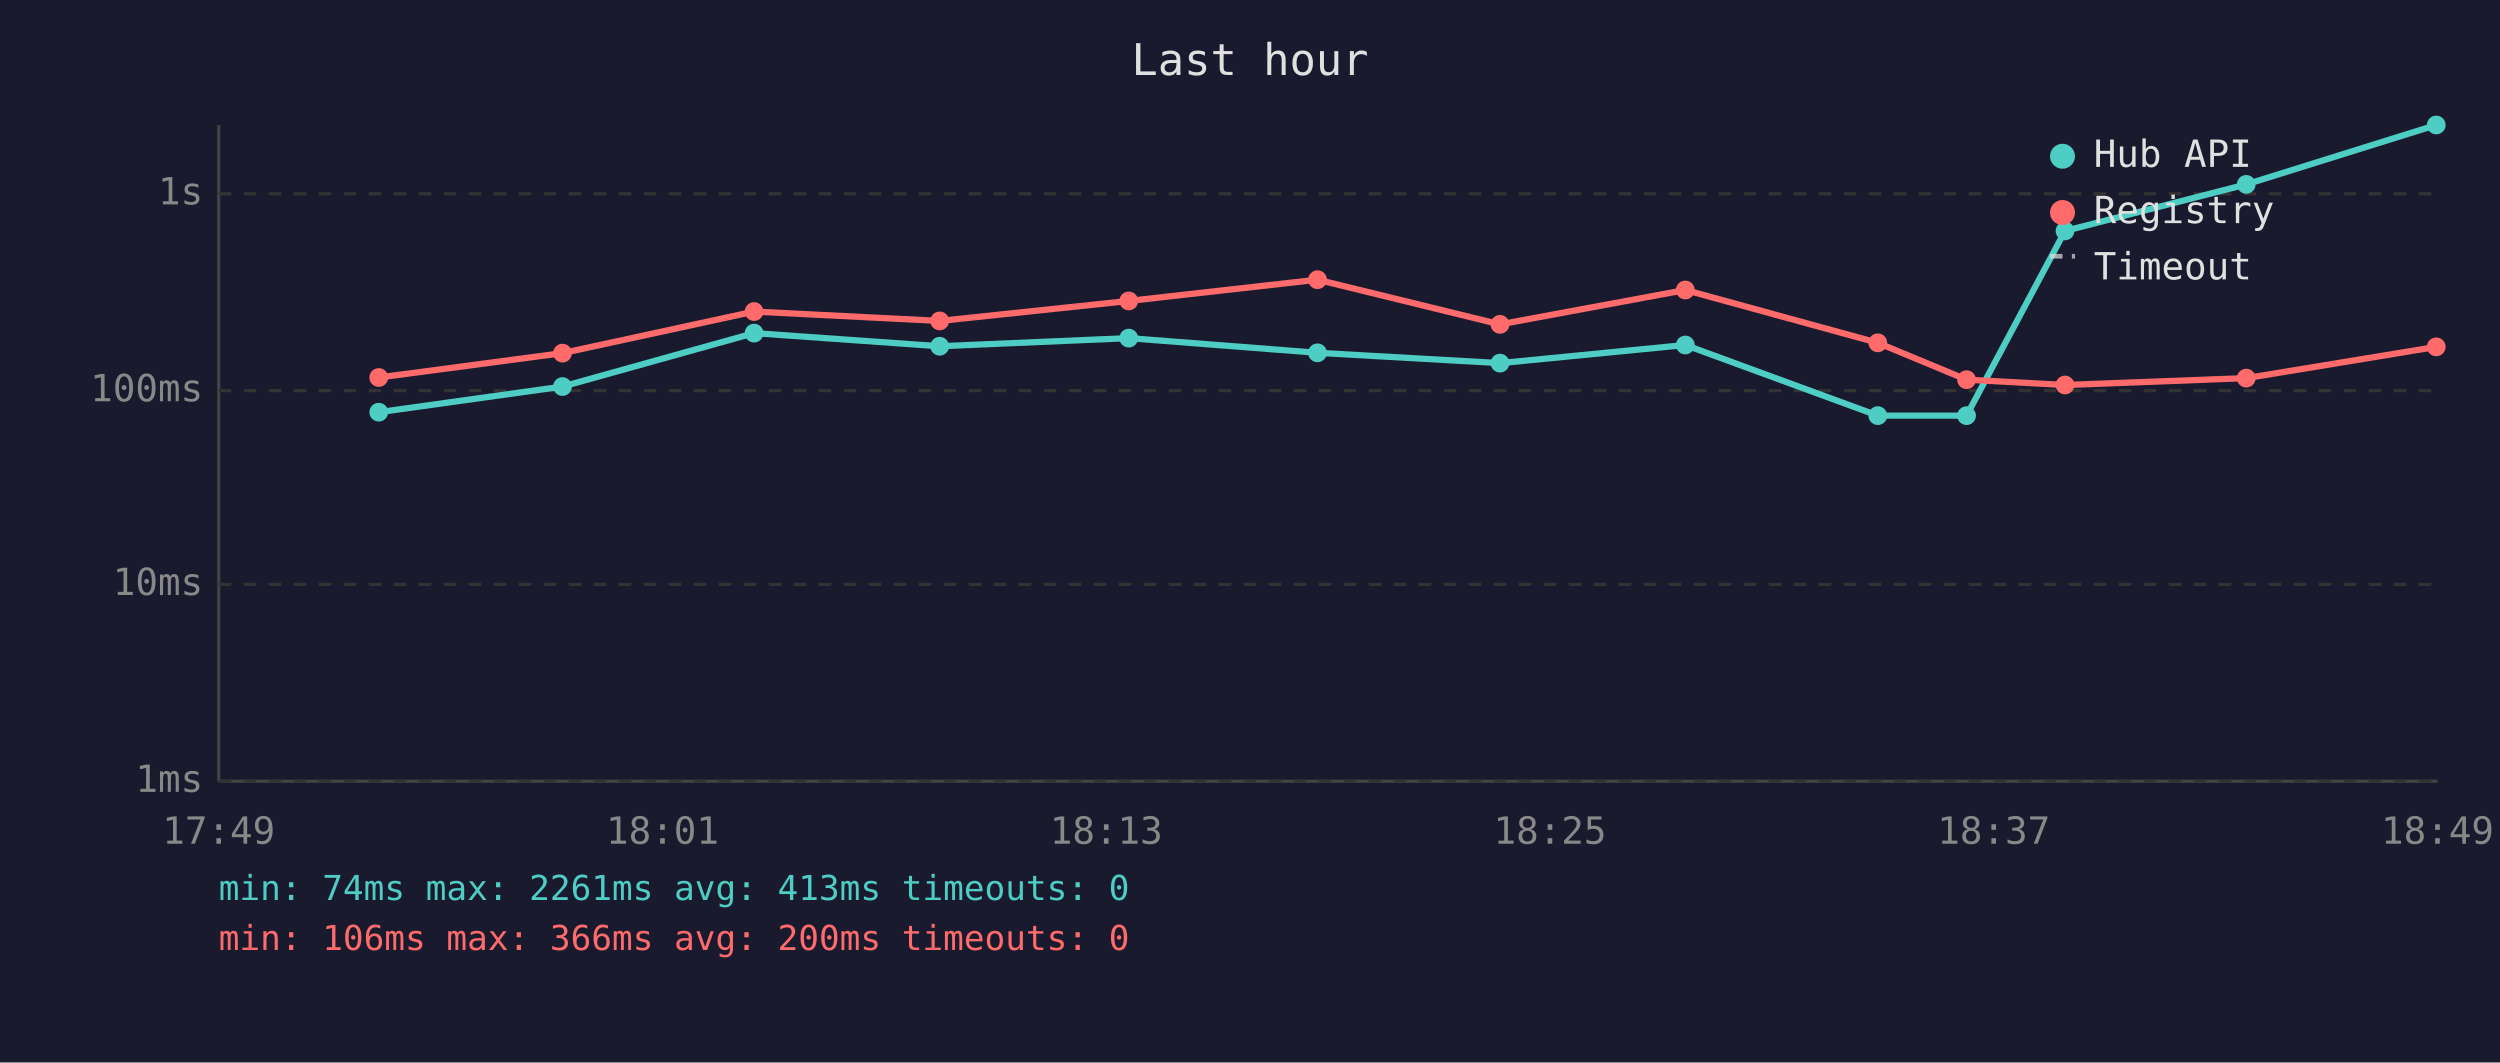
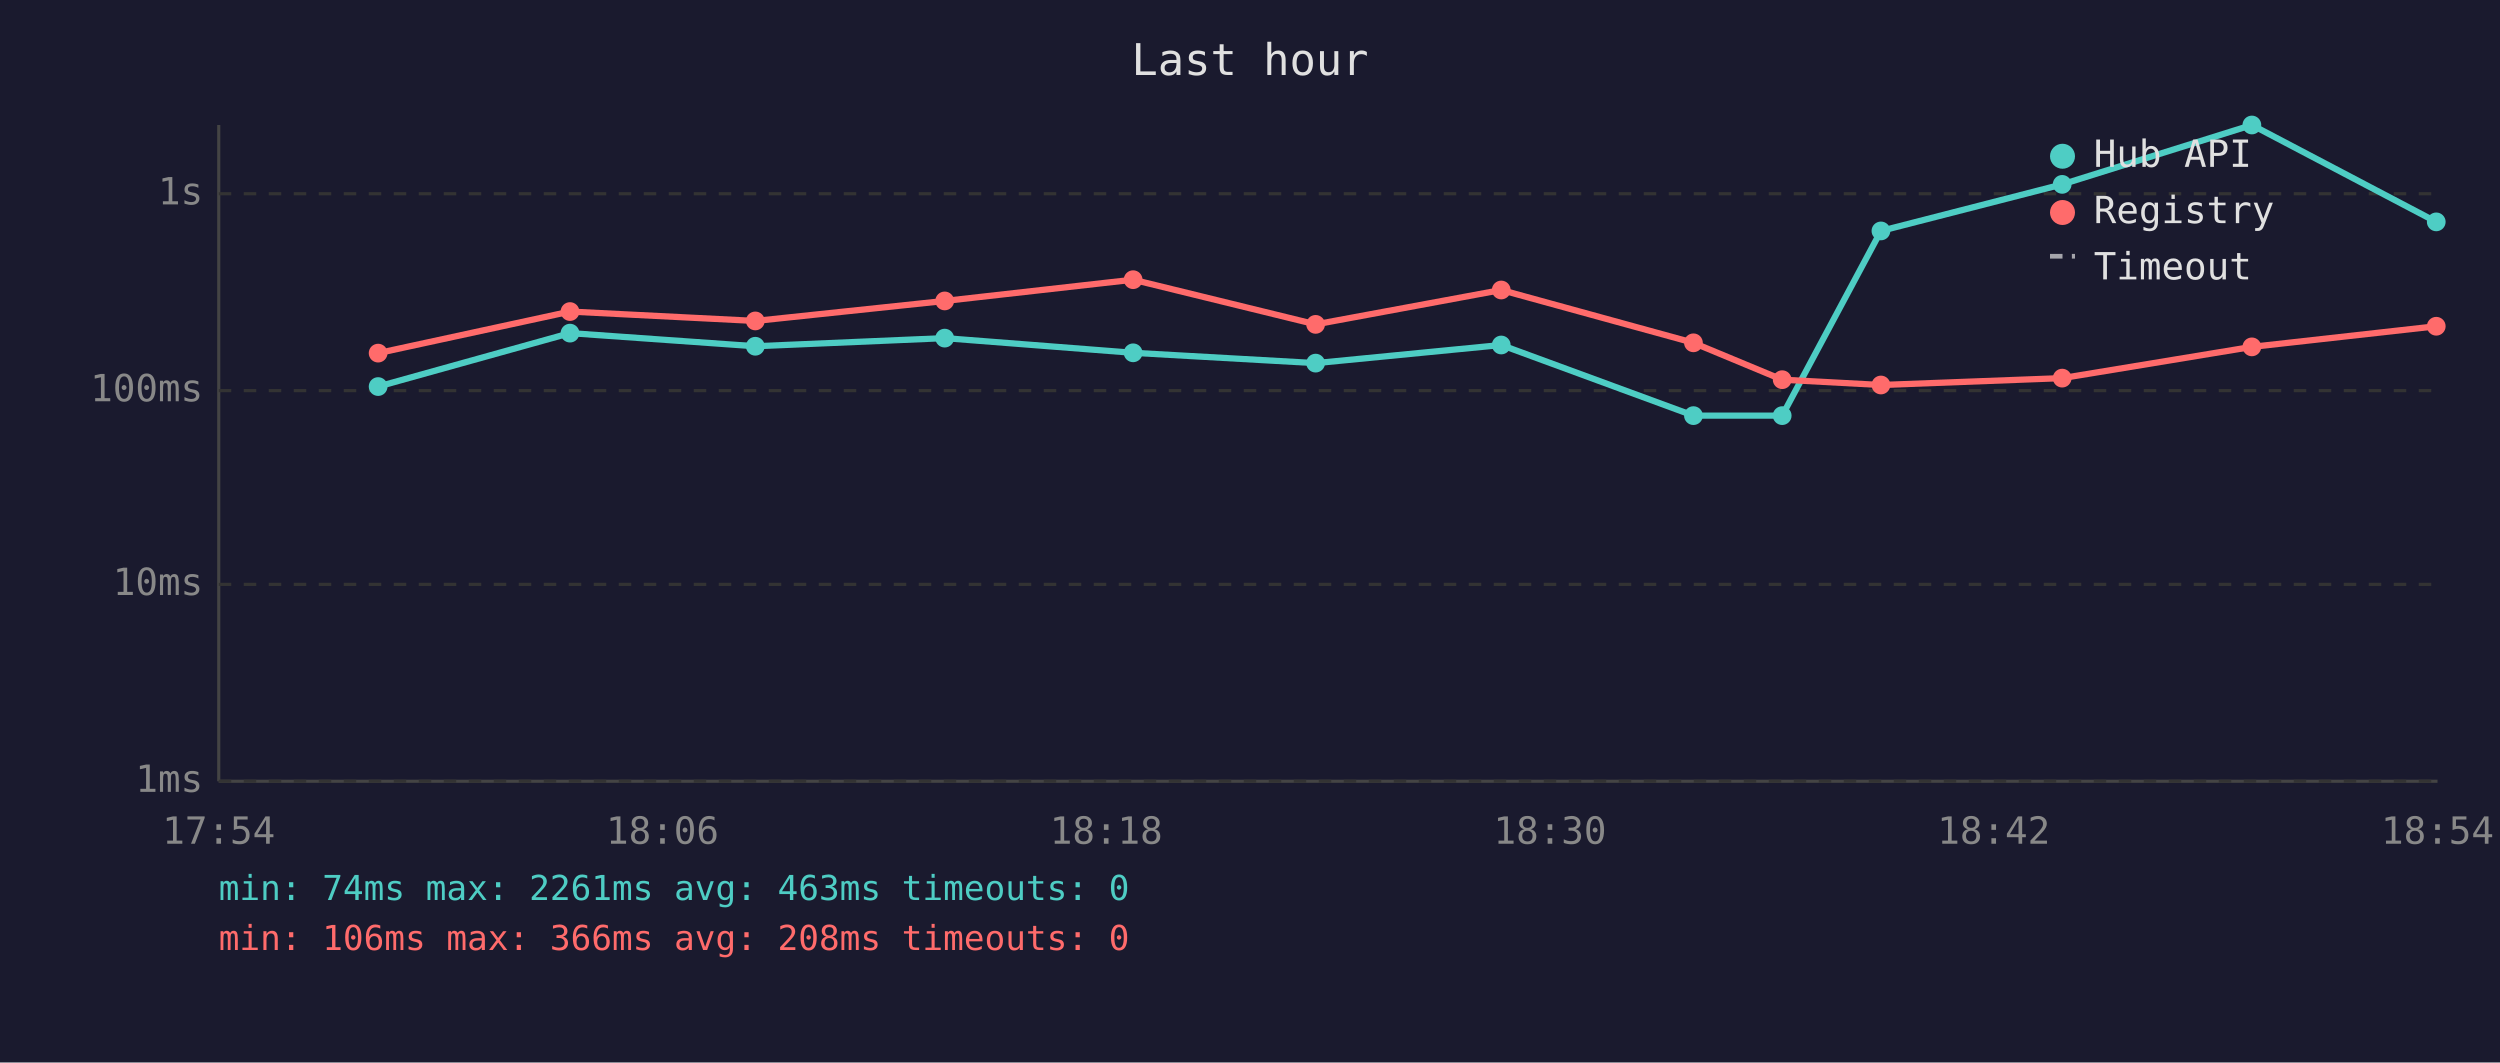
<svg xmlns="http://www.w3.org/2000/svg" viewBox="0 0 800 340" font-family="monospace" font-size="12">
  <rect width="800" height="340" fill="#1a1a2e" />
  <text x="400" y="24" fill="#e0e0e0" font-size="14" text-anchor="middle">Last hour</text>
  <line x1="70" y1="40" x2="70" y2="250" stroke="#444" stroke-width="1" />
  <line x1="70" y1="250" x2="780" y2="250" stroke="#444" stroke-width="1" />
  <line x1="70" y1="250" x2="780" y2="250" stroke="#333" stroke-width="1" stroke-dasharray="4" />
  <text x="65" y="250" fill="#888" text-anchor="end" dominant-baseline="middle">1ms</text>
  <line x1="70" y1="187" x2="780" y2="187" stroke="#333" stroke-width="1" stroke-dasharray="4" />
  <text x="65" y="187" fill="#888" text-anchor="end" dominant-baseline="middle">10ms</text>
  <line x1="70" y1="125" x2="780" y2="125" stroke="#333" stroke-width="1" stroke-dasharray="4" />
  <text x="65" y="125" fill="#888" text-anchor="end" dominant-baseline="middle">100ms</text>
  <line x1="70" y1="62" x2="780" y2="62" stroke="#333" stroke-width="1" stroke-dasharray="4" />
  <text x="65" y="62" fill="#888" text-anchor="end" dominant-baseline="middle">1s</text>
-   <text x="70" y="270" fill="#888" text-anchor="middle">17:49</text>
-   <text x="212" y="270" fill="#888" text-anchor="middle">18:01</text>
-   <text x="354" y="270" fill="#888" text-anchor="middle">18:13</text>
-   <text x="496" y="270" fill="#888" text-anchor="middle">18:25</text>
-   <text x="638" y="270" fill="#888" text-anchor="middle">18:37</text>
-   <text x="780" y="270" fill="#888" text-anchor="middle">18:49</text>
-   <polyline points="121.2,131.9 180.0,123.7 241.3,106.6 300.7,110.8 361.2,108.2 421.6,112.9 480.0,116.2 539.3,110.4 600.9,133.0 629.3,133.0 660.8,73.9 718.8,59.0 779.6,40.0" fill="none" stroke="#4ecdc4" stroke-width="2" opacity="1" />
-   <circle cx="121.2" cy="131.9" r="3" fill="#4ecdc4" />
-   <circle cx="180.0" cy="123.7" r="3" fill="#4ecdc4" />
-   <circle cx="241.3" cy="106.6" r="3" fill="#4ecdc4" />
-   <circle cx="300.7" cy="110.8" r="3" fill="#4ecdc4" />
-   <circle cx="361.2" cy="108.2" r="3" fill="#4ecdc4" />
-   <circle cx="421.6" cy="112.9" r="3" fill="#4ecdc4" />
-   <circle cx="480.0" cy="116.2" r="3" fill="#4ecdc4" />
-   <circle cx="539.3" cy="110.4" r="3" fill="#4ecdc4" />
-   <circle cx="600.9" cy="133.0" r="3" fill="#4ecdc4" />
-   <circle cx="629.3" cy="133.0" r="3" fill="#4ecdc4" />
-   <circle cx="660.8" cy="73.9" r="3" fill="#4ecdc4" />
-   <circle cx="718.8" cy="59.0" r="3" fill="#4ecdc4" />
-   <circle cx="779.6" cy="40.0" r="3" fill="#4ecdc4" />
-   <polyline points="121.2,120.8 180.0,113.0 241.3,99.7 300.7,102.7 361.2,96.3 421.6,89.5 480.0,103.8 539.3,92.8 600.9,109.7 629.3,121.5 660.8,123.2 718.8,121.0 779.6,111.0" fill="none" stroke="#ff6b6b" stroke-width="2" opacity="1" />
-   <circle cx="121.2" cy="120.8" r="3" fill="#ff6b6b" />
-   <circle cx="180.0" cy="113.0" r="3" fill="#ff6b6b" />
-   <circle cx="241.3" cy="99.7" r="3" fill="#ff6b6b" />
-   <circle cx="300.7" cy="102.7" r="3" fill="#ff6b6b" />
-   <circle cx="361.2" cy="96.3" r="3" fill="#ff6b6b" />
-   <circle cx="421.6" cy="89.5" r="3" fill="#ff6b6b" />
-   <circle cx="480.0" cy="103.8" r="3" fill="#ff6b6b" />
-   <circle cx="539.3" cy="92.8" r="3" fill="#ff6b6b" />
-   <circle cx="600.9" cy="109.7" r="3" fill="#ff6b6b" />
-   <circle cx="629.3" cy="121.5" r="3" fill="#ff6b6b" />
-   <circle cx="660.8" cy="123.2" r="3" fill="#ff6b6b" />
-   <circle cx="718.8" cy="121.0" r="3" fill="#ff6b6b" />
-   <circle cx="779.6" cy="111.0" r="3" fill="#ff6b6b" />
+   <text x="70" y="270" fill="#888" text-anchor="middle">17:54</text>
+   <text x="212" y="270" fill="#888" text-anchor="middle">18:06</text>
+   <text x="354" y="270" fill="#888" text-anchor="middle">18:18</text>
+   <text x="496" y="270" fill="#888" text-anchor="middle">18:30</text>
+   <text x="638" y="270" fill="#888" text-anchor="middle">18:42</text>
+   <text x="780" y="270" fill="#888" text-anchor="middle">18:54</text>
+   <polyline points="121.0,123.7 182.4,106.6 241.7,110.8 302.3,108.2 362.6,112.9 421.0,116.2 480.4,110.4 541.9,133.0 570.3,133.0 601.9,73.9 659.9,59.0 720.6,40.0 779.6,71.0" fill="none" stroke="#4ecdc4" stroke-width="2" opacity="1" />
+   <circle cx="121.0" cy="123.7" r="3" fill="#4ecdc4" />
+   <circle cx="182.4" cy="106.6" r="3" fill="#4ecdc4" />
+   <circle cx="241.7" cy="110.8" r="3" fill="#4ecdc4" />
+   <circle cx="302.3" cy="108.2" r="3" fill="#4ecdc4" />
+   <circle cx="362.6" cy="112.9" r="3" fill="#4ecdc4" />
+   <circle cx="421.0" cy="116.2" r="3" fill="#4ecdc4" />
+   <circle cx="480.4" cy="110.4" r="3" fill="#4ecdc4" />
+   <circle cx="541.9" cy="133.0" r="3" fill="#4ecdc4" />
+   <circle cx="570.3" cy="133.0" r="3" fill="#4ecdc4" />
+   <circle cx="601.9" cy="73.9" r="3" fill="#4ecdc4" />
+   <circle cx="659.9" cy="59.0" r="3" fill="#4ecdc4" />
+   <circle cx="720.6" cy="40.0" r="3" fill="#4ecdc4" />
+   <circle cx="779.6" cy="71.0" r="3" fill="#4ecdc4" />
+   <polyline points="121.0,113.0 182.4,99.7 241.7,102.7 302.3,96.3 362.6,89.5 421.0,103.8 480.4,92.8 541.9,109.7 570.3,121.5 601.9,123.2 659.9,121.0 720.6,111.0 779.6,104.4" fill="none" stroke="#ff6b6b" stroke-width="2" opacity="1" />
+   <circle cx="121.0" cy="113.0" r="3" fill="#ff6b6b" />
+   <circle cx="182.4" cy="99.7" r="3" fill="#ff6b6b" />
+   <circle cx="241.7" cy="102.7" r="3" fill="#ff6b6b" />
+   <circle cx="302.3" cy="96.3" r="3" fill="#ff6b6b" />
+   <circle cx="362.6" cy="89.5" r="3" fill="#ff6b6b" />
+   <circle cx="421.0" cy="103.8" r="3" fill="#ff6b6b" />
+   <circle cx="480.4" cy="92.8" r="3" fill="#ff6b6b" />
+   <circle cx="541.9" cy="109.7" r="3" fill="#ff6b6b" />
+   <circle cx="570.3" cy="121.5" r="3" fill="#ff6b6b" />
+   <circle cx="601.9" cy="123.2" r="3" fill="#ff6b6b" />
+   <circle cx="659.9" cy="121.0" r="3" fill="#ff6b6b" />
+   <circle cx="720.6" cy="111.0" r="3" fill="#ff6b6b" />
+   <circle cx="779.6" cy="104.4" r="3" fill="#ff6b6b" />
  <circle cx="660" cy="50" r="4" fill="#4ecdc4" />
  <text x="670" y="50" fill="#e0e0e0" dominant-baseline="middle">Hub API</text>
  <circle cx="660" cy="68" r="4" fill="#ff6b6b" />
  <text x="670" y="68" fill="#e0e0e0" dominant-baseline="middle">Registry</text>
  <line x1="656" y1="82" x2="664" y2="82" stroke="#e0e0e0" stroke-width="1.5" stroke-dasharray="4,3" opacity="0.7" />
  <text x="670" y="86" fill="#e0e0e0" dominant-baseline="middle">Timeout</text>
-   <text x="70" y="288" fill="#4ecdc4" font-size="11">min: 74ms  max: 2261ms  avg: 413ms  timeouts: 0</text>
-   <text x="70" y="304" fill="#ff6b6b" font-size="11">min: 106ms  max: 366ms  avg: 200ms  timeouts: 0</text>
+   <text x="70" y="288" fill="#4ecdc4" font-size="11">min: 74ms  max: 2261ms  avg: 463ms  timeouts: 0</text>
+   <text x="70" y="304" fill="#ff6b6b" font-size="11">min: 106ms  max: 366ms  avg: 208ms  timeouts: 0</text>
</svg>
